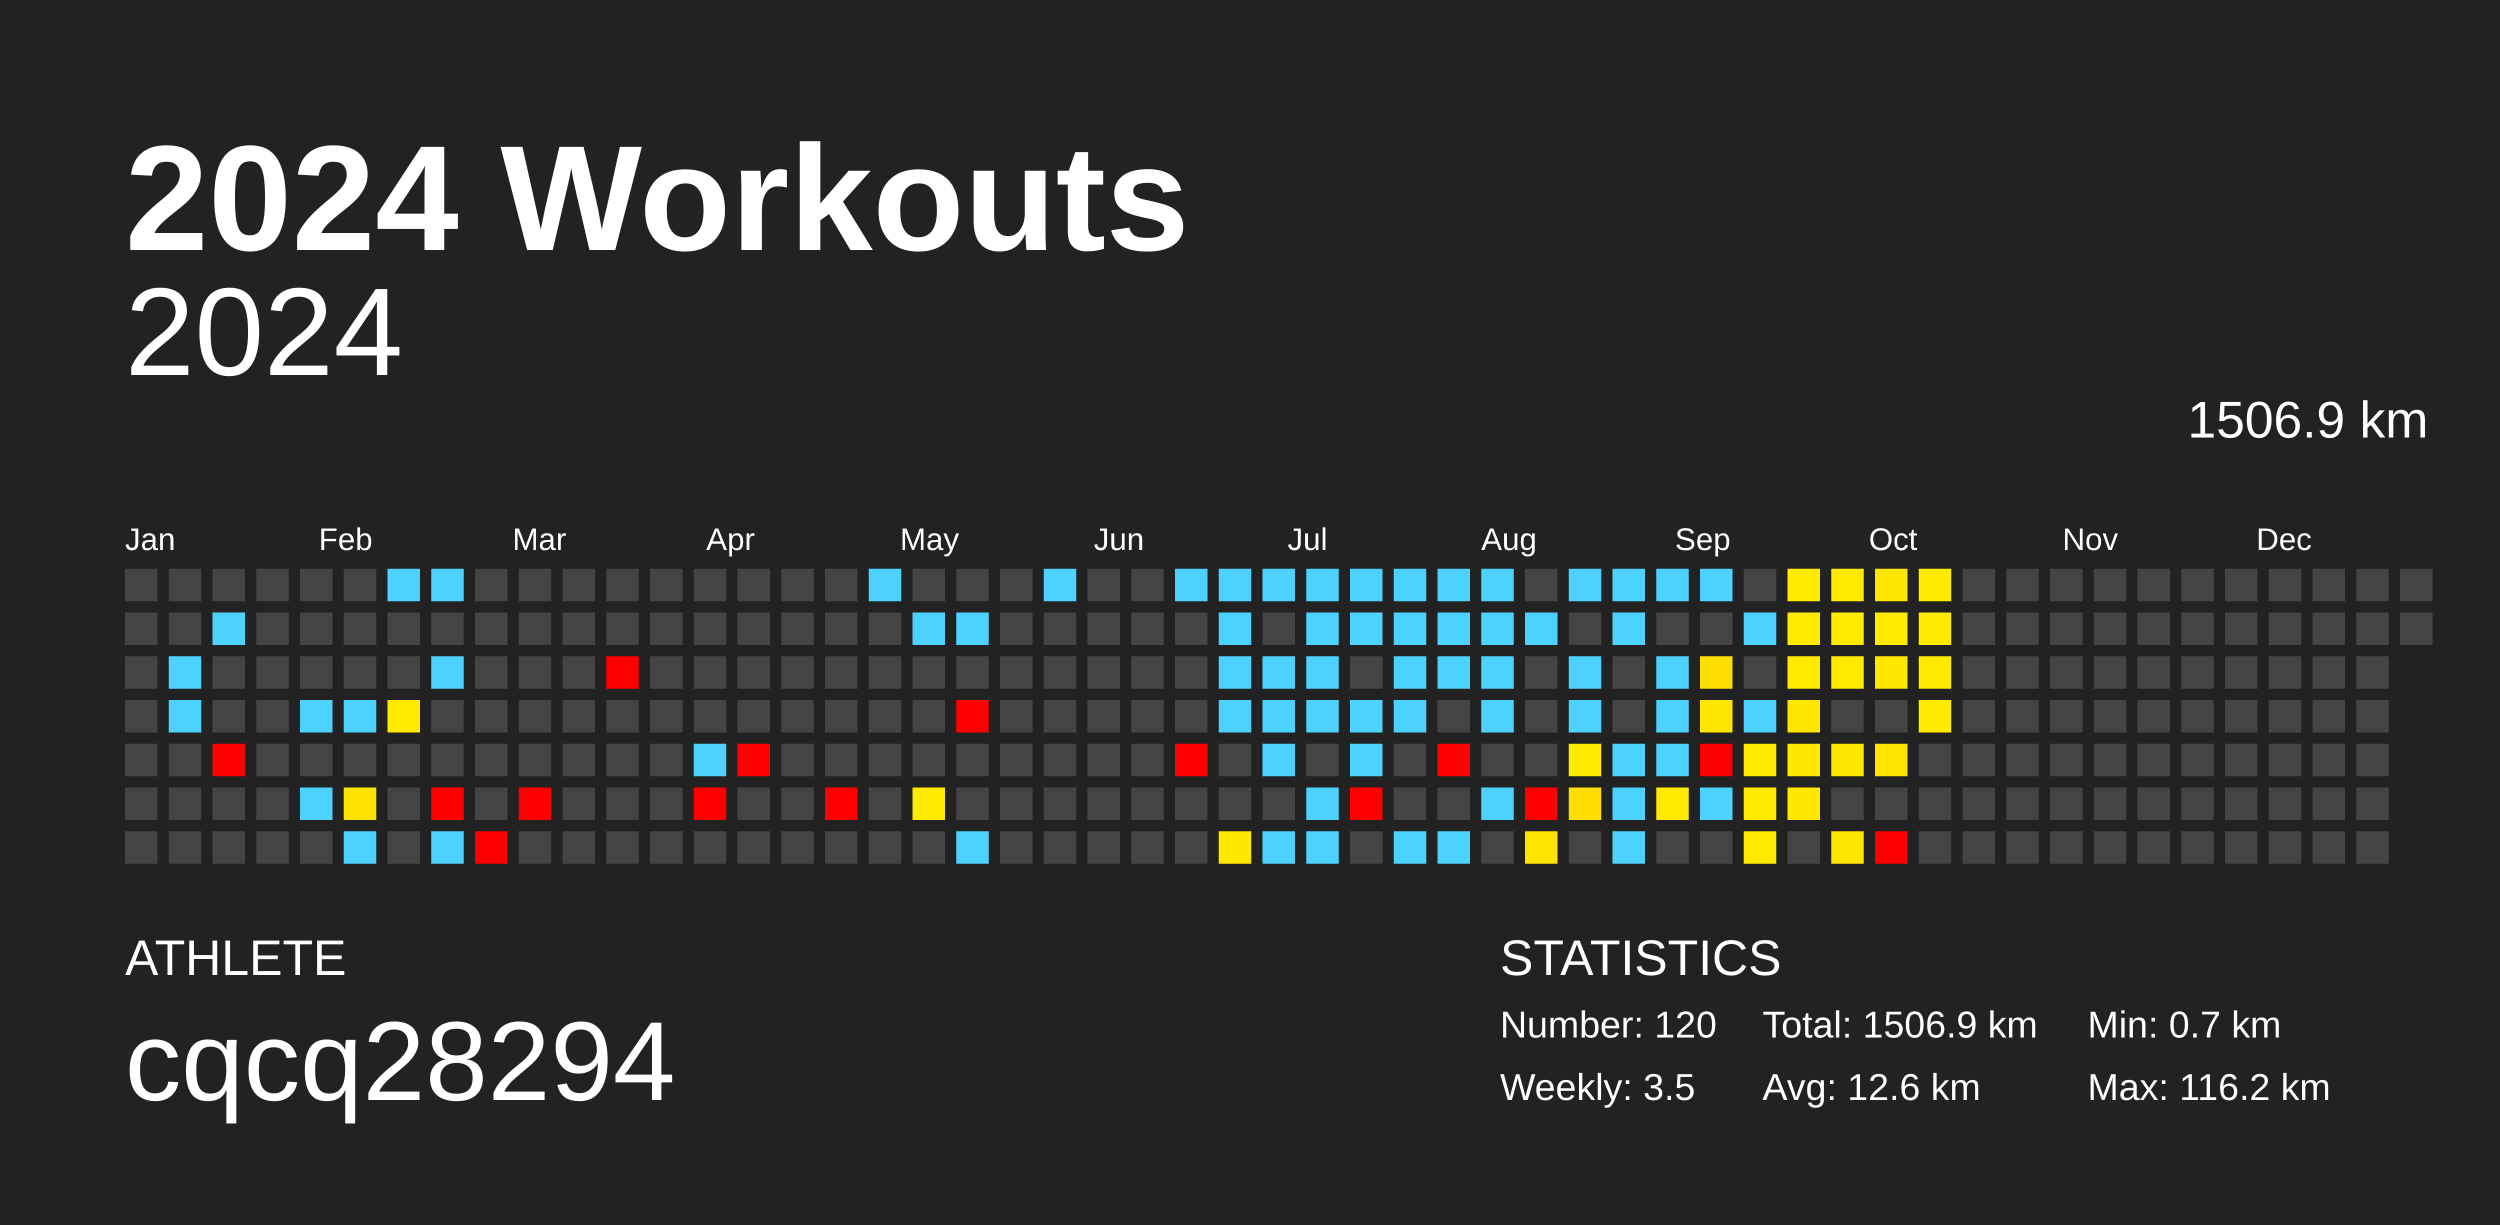
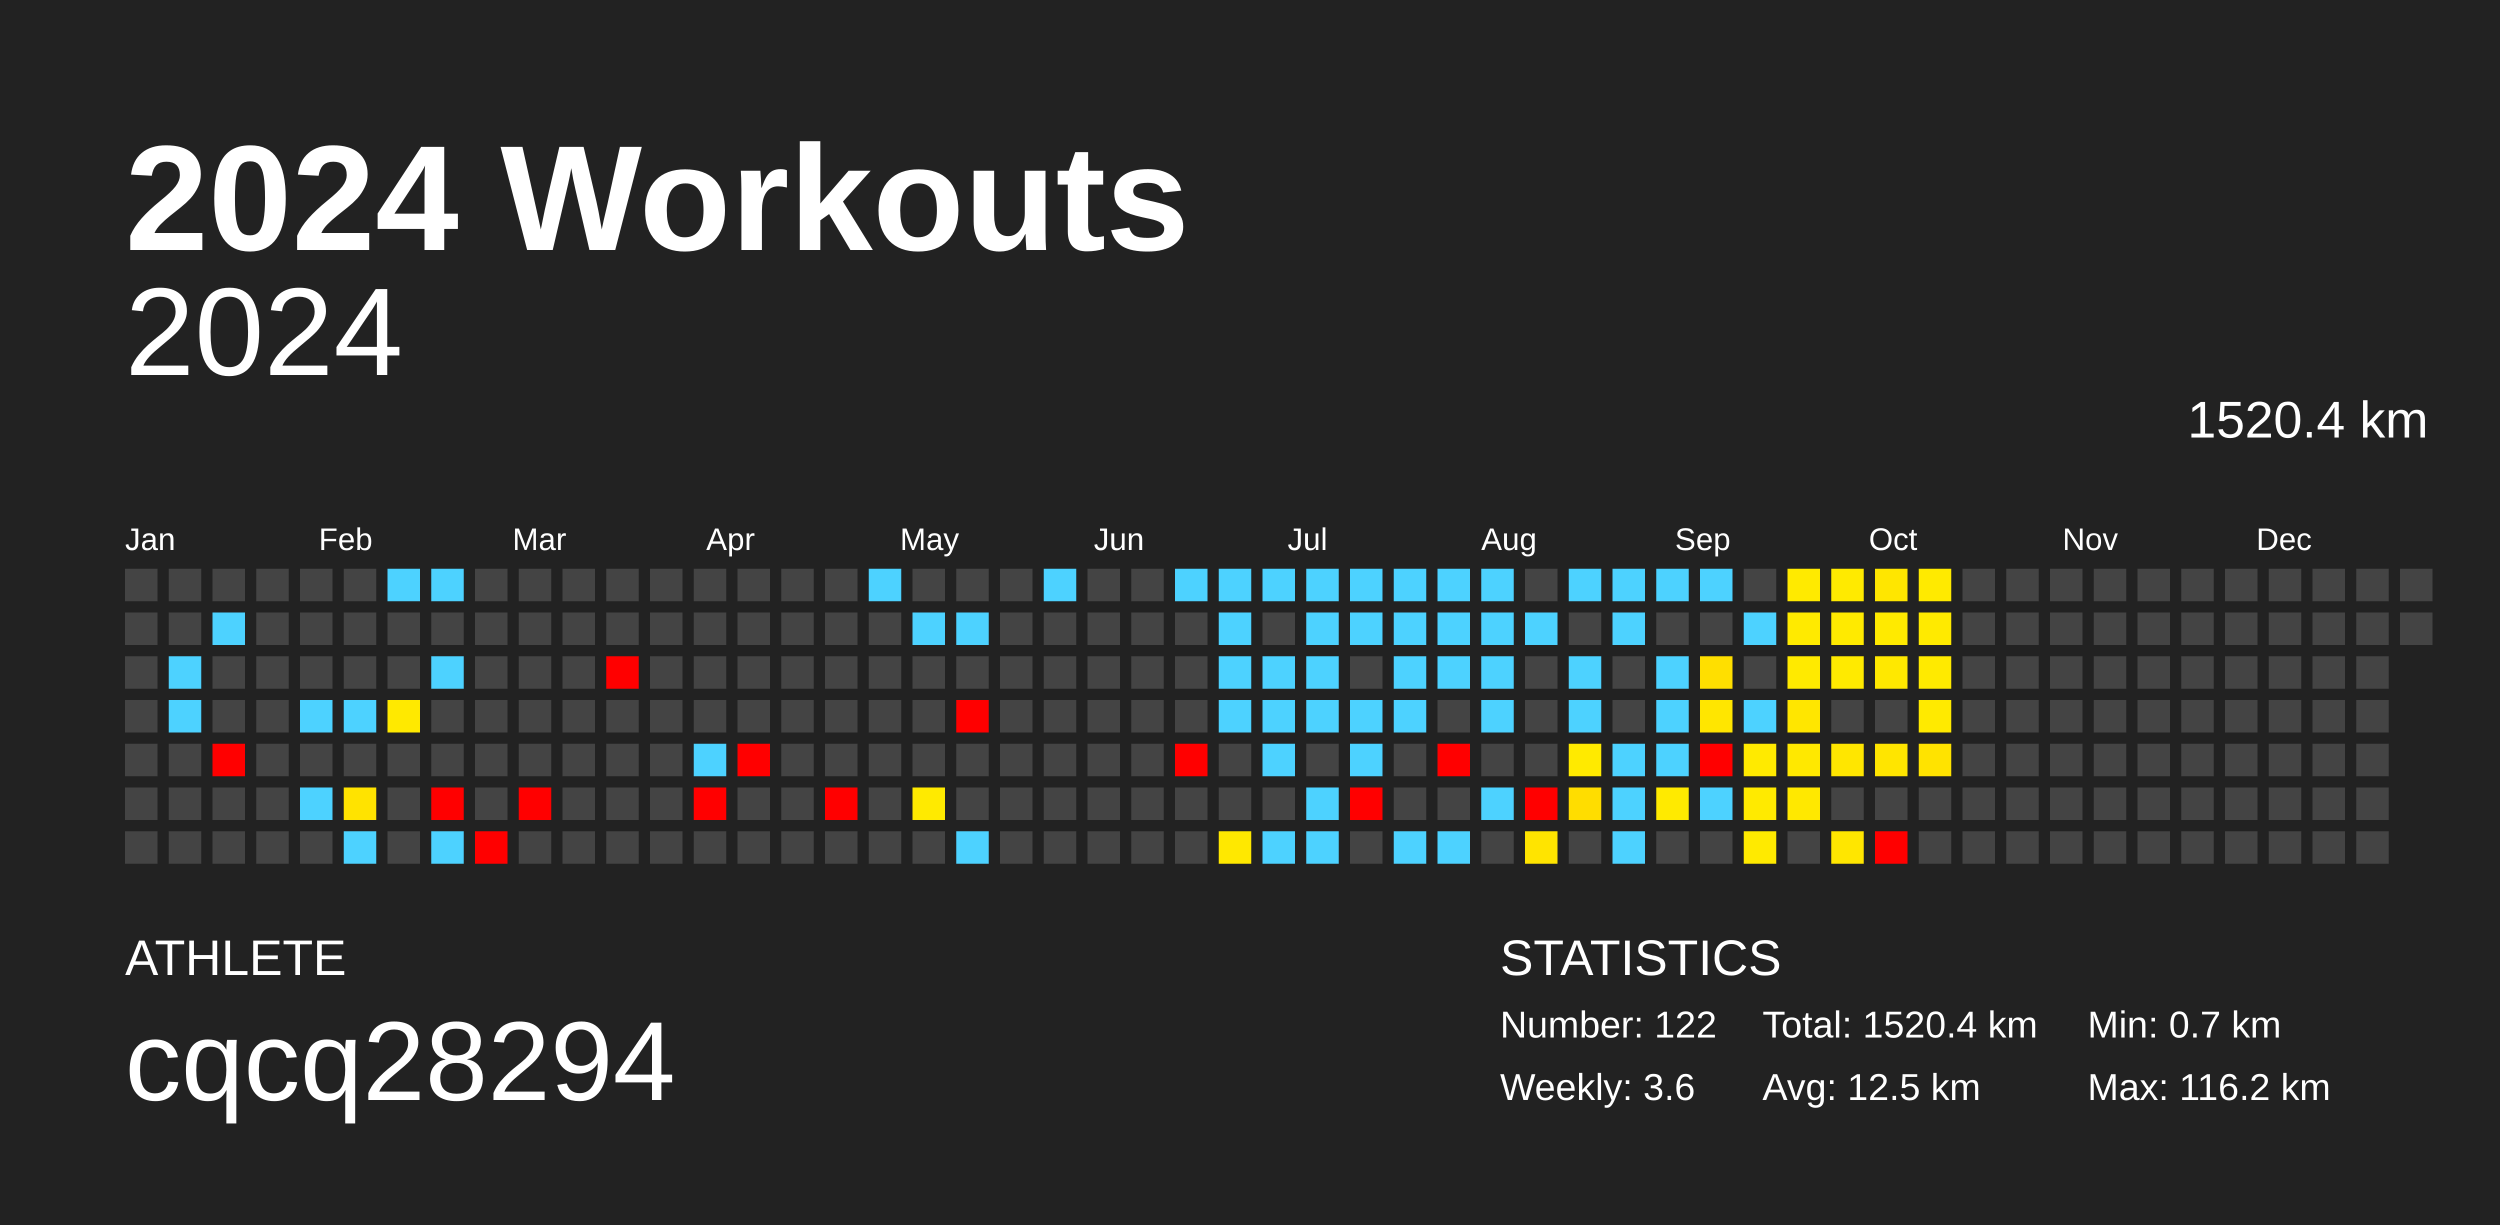
<svg xmlns="http://www.w3.org/2000/svg" baseProfile="full" height="98mm" version="1.1" viewBox="0,0,200,98" width="200mm">
  <defs />
  <rect fill="#222222" height="98" width="200" x="0" y="0" />
  <text fill="#FFFFFF" style="font-size:12px; font-family:Arial; font-weight:bold;" x="10" y="20">2024 Workouts</text>
  <text fill="#FFFFFF" style="font-size:4px; font-family:Arial" x="10" y="78">ATHLETE</text>
  <text fill="#FFFFFF" style="font-size:9px; font-family:Arial" x="10" y="88">cqcq28294</text>
  <text fill="#FFFFFF" style="font-size:4px; font-family:Arial" x="120" y="78">STATISTICS</text>
-   <text fill="#FFFFFF" style="font-size:3px; font-family:Arial" x="120" y="83">Number: 120</text>
-   <text fill="#FFFFFF" style="font-size:3px; font-family:Arial" x="120" y="88">Weekly: 3.5</text>
-   <text fill="#FFFFFF" style="font-size:3px; font-family:Arial" x="141" y="83">Total: 1506.9 km</text>
-   <text fill="#FFFFFF" style="font-size:3px; font-family:Arial" x="141" y="88">Avg: 12.6 km</text>
+   <text fill="#FFFFFF" style="font-size:3px; font-family:Arial" x="120" y="83">Number: 122</text>
+   <text fill="#FFFFFF" style="font-size:3px; font-family:Arial" x="120" y="88">Weekly: 3.6</text>
+   <text fill="#FFFFFF" style="font-size:3px; font-family:Arial" x="141" y="83">Total: 1520.4 km</text>
+   <text fill="#FFFFFF" style="font-size:3px; font-family:Arial" x="141" y="88">Avg: 12.5 km</text>
  <text fill="#FFFFFF" style="font-size:3px; font-family:Arial" x="167" y="83">Min: 0.7 km</text>
  <text fill="#FFFFFF" style="font-size:3px; font-family:Arial" x="167" y="88">Max: 116.2 km</text>
  <text alignment-baseline="hanging" fill="#FFFFFF" style="font-size:10.0px; font-family:Arial;" x="10" y="30">2024</text>
-   <text alignment-baseline="hanging" fill="#FFFFFF" style="font-size:4.125px; font-family:Arial;" x="175" y="35">1506.9 km</text>
+   <text alignment-baseline="hanging" fill="#FFFFFF" style="font-size:4.125px; font-family:Arial;" x="175" y="35">1520.4 km</text>
  <text fill="#FFFFFF" style="font-size:2.5px; font-family:Arial" x="10.0" y="44">Jan</text>
  <text fill="#FFFFFF" style="font-size:2.5px; font-family:Arial" x="25.5" y="44">Feb</text>
  <text fill="#FFFFFF" style="font-size:2.5px; font-family:Arial" x="41.0" y="44">Mar</text>
  <text fill="#FFFFFF" style="font-size:2.5px; font-family:Arial" x="56.5" y="44">Apr</text>
  <text fill="#FFFFFF" style="font-size:2.5px; font-family:Arial" x="72.0" y="44">May</text>
  <text fill="#FFFFFF" style="font-size:2.5px; font-family:Arial" x="87.5" y="44">Jun</text>
  <text fill="#FFFFFF" style="font-size:2.5px; font-family:Arial" x="103.0" y="44">Jul</text>
  <text fill="#FFFFFF" style="font-size:2.5px; font-family:Arial" x="118.5" y="44">Aug</text>
  <text fill="#FFFFFF" style="font-size:2.5px; font-family:Arial" x="134.0" y="44">Sep</text>
  <text fill="#FFFFFF" style="font-size:2.5px; font-family:Arial" x="149.5" y="44">Oct</text>
  <text fill="#FFFFFF" style="font-size:2.5px; font-family:Arial" x="165.0" y="44">Nov</text>
  <text fill="#FFFFFF" style="font-size:2.5px; font-family:Arial" x="180.5" y="44">Dec</text>
  <rect fill="#444444" height="2.6" width="2.6" x="10.0" y="45.5" />
  <rect fill="#444444" height="2.6" width="2.6" x="10.0" y="49.0" />
  <rect fill="#444444" height="2.6" width="2.6" x="10.0" y="52.5" />
  <rect fill="#444444" height="2.6" width="2.6" x="10.0" y="56.0" />
  <rect fill="#444444" height="2.6" width="2.6" x="10.0" y="59.5" />
  <rect fill="#444444" height="2.6" width="2.6" x="10.0" y="63.0" />
  <rect fill="#444444" height="2.6" width="2.6" x="10.0" y="66.5" />
  <rect fill="#444444" height="2.6" width="2.6" x="13.5" y="45.5" />
  <rect fill="#444444" height="2.6" width="2.6" x="13.5" y="49.0" />
  <rect fill="#4dd2ff" height="2.6" width="2.6" x="13.5" y="52.5" />
  <rect fill="#4dd2ff" height="2.6" width="2.6" x="13.5" y="56.0" />
  <rect fill="#444444" height="2.6" width="2.6" x="13.5" y="59.5" />
  <rect fill="#444444" height="2.6" width="2.6" x="13.5" y="63.0" />
  <rect fill="#444444" height="2.6" width="2.6" x="13.5" y="66.5" />
  <rect fill="#444444" height="2.6" width="2.6" x="17.0" y="45.5" />
  <rect fill="#4dd2ff" height="2.6" width="2.6" x="17.0" y="49.0" />
  <rect fill="#444444" height="2.6" width="2.6" x="17.0" y="52.5" />
  <rect fill="#444444" height="2.6" width="2.6" x="17.0" y="56.0" />
  <rect fill="red" height="2.6" width="2.6" x="17.0" y="59.5" />
  <rect fill="#444444" height="2.6" width="2.6" x="17.0" y="63.0" />
  <rect fill="#444444" height="2.6" width="2.6" x="17.0" y="66.5" />
  <rect fill="#444444" height="2.6" width="2.6" x="20.5" y="45.5" />
  <rect fill="#444444" height="2.6" width="2.6" x="20.5" y="49.0" />
  <rect fill="#444444" height="2.6" width="2.6" x="20.5" y="52.5" />
  <rect fill="#444444" height="2.6" width="2.6" x="20.5" y="56.0" />
  <rect fill="#444444" height="2.6" width="2.6" x="20.5" y="59.5" />
  <rect fill="#444444" height="2.6" width="2.6" x="20.5" y="63.0" />
  <rect fill="#444444" height="2.6" width="2.6" x="20.5" y="66.5" />
  <rect fill="#444444" height="2.6" width="2.6" x="24.0" y="45.5" />
  <rect fill="#444444" height="2.6" width="2.6" x="24.0" y="49.0" />
  <rect fill="#444444" height="2.6" width="2.6" x="24.0" y="52.5" />
  <rect fill="#4dd2ff" height="2.6" width="2.6" x="24.0" y="56.0" />
  <rect fill="#444444" height="2.6" width="2.6" x="24.0" y="59.5" />
  <rect fill="#4dd2ff" height="2.6" width="2.6" x="24.0" y="63.0" />
  <rect fill="#444444" height="2.6" width="2.6" x="24.0" y="66.5" />
  <rect fill="#444444" height="2.6" width="2.6" x="27.5" y="45.5" />
  <rect fill="#444444" height="2.6" width="2.6" x="27.5" y="49.0" />
  <rect fill="#444444" height="2.6" width="2.6" x="27.5" y="52.5" />
  <rect fill="#4dd2ff" height="2.6" width="2.6" x="27.5" y="56.0" />
  <rect fill="#444444" height="2.6" width="2.6" x="27.5" y="59.5" />
  <rect fill="#ffe300" height="2.6" width="2.6" x="27.5" y="63.0" />
  <rect fill="#4dd2ff" height="2.6" width="2.6" x="27.5" y="66.5" />
  <rect fill="#4dd2ff" height="2.6" width="2.6" x="31.0" y="45.5" />
  <rect fill="#444444" height="2.6" width="2.6" x="31.0" y="49.0" />
  <rect fill="#444444" height="2.6" width="2.6" x="31.0" y="52.5" />
  <rect fill="#ffe900" height="2.6" width="2.6" x="31.0" y="56.0" />
  <rect fill="#444444" height="2.6" width="2.6" x="31.0" y="59.5" />
  <rect fill="#444444" height="2.6" width="2.6" x="31.0" y="63.0" />
  <rect fill="#444444" height="2.6" width="2.6" x="31.0" y="66.5" />
  <rect fill="#4dd2ff" height="2.6" width="2.6" x="34.5" y="45.5" />
  <rect fill="#444444" height="2.6" width="2.6" x="34.5" y="49.0" />
  <rect fill="#4dd2ff" height="2.6" width="2.6" x="34.5" y="52.5" />
  <rect fill="#444444" height="2.6" width="2.6" x="34.5" y="56.0" />
  <rect fill="#444444" height="2.6" width="2.6" x="34.5" y="59.5" />
  <rect fill="red" height="2.6" width="2.6" x="34.5" y="63.0" />
  <rect fill="#4dd2ff" height="2.6" width="2.6" x="34.5" y="66.5" />
  <rect fill="#444444" height="2.6" width="2.6" x="38.0" y="45.5" />
  <rect fill="#444444" height="2.6" width="2.6" x="38.0" y="49.0" />
  <rect fill="#444444" height="2.6" width="2.6" x="38.0" y="52.5" />
  <rect fill="#444444" height="2.6" width="2.6" x="38.0" y="56.0" />
  <rect fill="#444444" height="2.6" width="2.6" x="38.0" y="59.5" />
  <rect fill="#444444" height="2.6" width="2.6" x="38.0" y="63.0" />
  <rect fill="red" height="2.6" width="2.6" x="38.0" y="66.5" />
  <rect fill="#444444" height="2.6" width="2.6" x="41.5" y="45.5" />
  <rect fill="#444444" height="2.6" width="2.6" x="41.5" y="49.0" />
  <rect fill="#444444" height="2.6" width="2.6" x="41.5" y="52.5" />
  <rect fill="#444444" height="2.6" width="2.6" x="41.5" y="56.0" />
  <rect fill="#444444" height="2.6" width="2.6" x="41.5" y="59.5" />
  <rect fill="red" height="2.6" width="2.6" x="41.5" y="63.0" />
  <rect fill="#444444" height="2.6" width="2.6" x="41.5" y="66.5" />
  <rect fill="#444444" height="2.6" width="2.6" x="45.0" y="45.5" />
  <rect fill="#444444" height="2.6" width="2.6" x="45.0" y="49.0" />
  <rect fill="#444444" height="2.6" width="2.6" x="45.0" y="52.5" />
  <rect fill="#444444" height="2.6" width="2.6" x="45.0" y="56.0" />
  <rect fill="#444444" height="2.6" width="2.6" x="45.0" y="59.5" />
  <rect fill="#444444" height="2.6" width="2.6" x="45.0" y="63.0" />
  <rect fill="#444444" height="2.6" width="2.6" x="45.0" y="66.5" />
  <rect fill="#444444" height="2.6" width="2.6" x="48.5" y="45.5" />
  <rect fill="#444444" height="2.6" width="2.6" x="48.5" y="49.0" />
  <rect fill="red" height="2.6" width="2.6" x="48.5" y="52.5" />
  <rect fill="#444444" height="2.6" width="2.6" x="48.5" y="56.0" />
  <rect fill="#444444" height="2.6" width="2.6" x="48.5" y="59.5" />
  <rect fill="#444444" height="2.6" width="2.6" x="48.5" y="63.0" />
  <rect fill="#444444" height="2.6" width="2.6" x="48.5" y="66.5" />
  <rect fill="#444444" height="2.6" width="2.6" x="52.0" y="45.5" />
  <rect fill="#444444" height="2.6" width="2.6" x="52.0" y="49.0" />
  <rect fill="#444444" height="2.6" width="2.6" x="52.0" y="52.5" />
  <rect fill="#444444" height="2.6" width="2.6" x="52.0" y="56.0" />
  <rect fill="#444444" height="2.6" width="2.6" x="52.0" y="59.5" />
  <rect fill="#444444" height="2.6" width="2.6" x="52.0" y="63.0" />
  <rect fill="#444444" height="2.6" width="2.6" x="52.0" y="66.5" />
  <rect fill="#444444" height="2.6" width="2.6" x="55.5" y="45.5" />
  <rect fill="#444444" height="2.6" width="2.6" x="55.5" y="49.0" />
  <rect fill="#444444" height="2.6" width="2.6" x="55.5" y="52.5" />
  <rect fill="#444444" height="2.6" width="2.6" x="55.5" y="56.0" />
  <rect fill="#4dd2ff" height="2.6" width="2.6" x="55.5" y="59.5" />
  <rect fill="red" height="2.6" width="2.6" x="55.5" y="63.0" />
  <rect fill="#444444" height="2.6" width="2.6" x="55.5" y="66.5" />
  <rect fill="#444444" height="2.6" width="2.6" x="59.0" y="45.5" />
  <rect fill="#444444" height="2.6" width="2.6" x="59.0" y="49.0" />
  <rect fill="#444444" height="2.6" width="2.6" x="59.0" y="52.5" />
  <rect fill="#444444" height="2.6" width="2.6" x="59.0" y="56.0" />
  <rect fill="red" height="2.6" width="2.6" x="59.0" y="59.5" />
  <rect fill="#444444" height="2.6" width="2.6" x="59.0" y="63.0" />
  <rect fill="#444444" height="2.6" width="2.6" x="59.0" y="66.5" />
  <rect fill="#444444" height="2.6" width="2.6" x="62.5" y="45.5" />
  <rect fill="#444444" height="2.6" width="2.6" x="62.5" y="49.0" />
  <rect fill="#444444" height="2.6" width="2.6" x="62.5" y="52.5" />
  <rect fill="#444444" height="2.6" width="2.6" x="62.5" y="56.0" />
  <rect fill="#444444" height="2.6" width="2.6" x="62.5" y="59.5" />
  <rect fill="#444444" height="2.6" width="2.6" x="62.5" y="63.0" />
  <rect fill="#444444" height="2.6" width="2.6" x="62.5" y="66.5" />
  <rect fill="#444444" height="2.6" width="2.6" x="66.0" y="45.5" />
  <rect fill="#444444" height="2.6" width="2.6" x="66.0" y="49.0" />
  <rect fill="#444444" height="2.6" width="2.6" x="66.0" y="52.5" />
  <rect fill="#444444" height="2.6" width="2.6" x="66.0" y="56.0" />
  <rect fill="#444444" height="2.6" width="2.6" x="66.0" y="59.5" />
  <rect fill="red" height="2.6" width="2.6" x="66.0" y="63.0" />
  <rect fill="#444444" height="2.6" width="2.6" x="66.0" y="66.5" />
  <rect fill="#4dd2ff" height="2.6" width="2.6" x="69.5" y="45.5" />
  <rect fill="#444444" height="2.6" width="2.6" x="69.5" y="49.0" />
  <rect fill="#444444" height="2.6" width="2.6" x="69.5" y="52.5" />
  <rect fill="#444444" height="2.6" width="2.6" x="69.5" y="56.0" />
  <rect fill="#444444" height="2.6" width="2.6" x="69.5" y="59.5" />
  <rect fill="#444444" height="2.6" width="2.6" x="69.5" y="63.0" />
  <rect fill="#444444" height="2.6" width="2.6" x="69.5" y="66.5" />
  <rect fill="#444444" height="2.6" width="2.6" x="73.0" y="45.5" />
  <rect fill="#4dd2ff" height="2.6" width="2.6" x="73.0" y="49.0" />
  <rect fill="#444444" height="2.6" width="2.6" x="73.0" y="52.5" />
  <rect fill="#444444" height="2.6" width="2.6" x="73.0" y="56.0" />
  <rect fill="#444444" height="2.6" width="2.6" x="73.0" y="59.5" />
  <rect fill="#ffea00" height="2.6" width="2.6" x="73.0" y="63.0" />
  <rect fill="#444444" height="2.6" width="2.6" x="73.0" y="66.5" />
  <rect fill="#444444" height="2.6" width="2.6" x="76.5" y="45.5" />
  <rect fill="#4dd2ff" height="2.6" width="2.6" x="76.5" y="49.0" />
  <rect fill="#444444" height="2.6" width="2.6" x="76.5" y="52.5" />
  <rect fill="red" height="2.6" width="2.6" x="76.5" y="56.0" />
  <rect fill="#444444" height="2.6" width="2.6" x="76.5" y="59.5" />
  <rect fill="#444444" height="2.6" width="2.6" x="76.5" y="63.0" />
  <rect fill="#4dd2ff" height="2.6" width="2.6" x="76.5" y="66.5" />
  <rect fill="#444444" height="2.6" width="2.6" x="80.0" y="45.5" />
  <rect fill="#444444" height="2.6" width="2.6" x="80.0" y="49.0" />
  <rect fill="#444444" height="2.6" width="2.6" x="80.0" y="52.5" />
  <rect fill="#444444" height="2.6" width="2.6" x="80.0" y="56.0" />
  <rect fill="#444444" height="2.6" width="2.6" x="80.0" y="59.5" />
  <rect fill="#444444" height="2.6" width="2.6" x="80.0" y="63.0" />
  <rect fill="#444444" height="2.6" width="2.6" x="80.0" y="66.5" />
  <rect fill="#4dd2ff" height="2.6" width="2.6" x="83.5" y="45.5" />
  <rect fill="#444444" height="2.6" width="2.6" x="83.5" y="49.0" />
  <rect fill="#444444" height="2.6" width="2.6" x="83.5" y="52.5" />
  <rect fill="#444444" height="2.6" width="2.6" x="83.5" y="56.0" />
  <rect fill="#444444" height="2.6" width="2.6" x="83.5" y="59.5" />
  <rect fill="#444444" height="2.6" width="2.6" x="83.5" y="63.0" />
  <rect fill="#444444" height="2.6" width="2.6" x="83.5" y="66.5" />
  <rect fill="#444444" height="2.6" width="2.6" x="87.0" y="45.5" />
  <rect fill="#444444" height="2.6" width="2.6" x="87.0" y="49.0" />
  <rect fill="#444444" height="2.6" width="2.6" x="87.0" y="52.5" />
  <rect fill="#444444" height="2.6" width="2.6" x="87.0" y="56.0" />
  <rect fill="#444444" height="2.6" width="2.6" x="87.0" y="59.5" />
  <rect fill="#444444" height="2.6" width="2.6" x="87.0" y="63.0" />
  <rect fill="#444444" height="2.6" width="2.6" x="87.0" y="66.5" />
  <rect fill="#444444" height="2.6" width="2.6" x="90.5" y="45.5" />
  <rect fill="#444444" height="2.6" width="2.6" x="90.5" y="49.0" />
  <rect fill="#444444" height="2.6" width="2.6" x="90.5" y="52.5" />
  <rect fill="#444444" height="2.6" width="2.6" x="90.5" y="56.0" />
  <rect fill="#444444" height="2.6" width="2.6" x="90.5" y="59.5" />
  <rect fill="#444444" height="2.6" width="2.6" x="90.5" y="63.0" />
  <rect fill="#444444" height="2.6" width="2.6" x="90.5" y="66.5" />
  <rect fill="#4dd2ff" height="2.6" width="2.6" x="94.0" y="45.5" />
  <rect fill="#444444" height="2.6" width="2.6" x="94.0" y="49.0" />
  <rect fill="#444444" height="2.6" width="2.6" x="94.0" y="52.5" />
  <rect fill="#444444" height="2.6" width="2.6" x="94.0" y="56.0" />
  <rect fill="red" height="2.6" width="2.6" x="94.0" y="59.5" />
  <rect fill="#444444" height="2.6" width="2.6" x="94.0" y="63.0" />
  <rect fill="#444444" height="2.6" width="2.6" x="94.0" y="66.5" />
  <rect fill="#4dd2ff" height="2.6" width="2.6" x="97.5" y="45.5" />
  <rect fill="#4dd2ff" height="2.6" width="2.6" x="97.5" y="49.0" />
  <rect fill="#4dd2ff" height="2.6" width="2.6" x="97.5" y="52.5" />
  <rect fill="#4dd2ff" height="2.6" width="2.6" x="97.5" y="56.0" />
  <rect fill="#444444" height="2.6" width="2.6" x="97.5" y="59.5" />
  <rect fill="#444444" height="2.6" width="2.6" x="97.5" y="63.0" />
  <rect fill="#ffe800" height="2.6" width="2.6" x="97.5" y="66.5" />
  <rect fill="#4dd2ff" height="2.6" width="2.6" x="101.0" y="45.5" />
  <rect fill="#444444" height="2.6" width="2.6" x="101.0" y="49.0" />
  <rect fill="#4dd2ff" height="2.6" width="2.6" x="101.0" y="52.5" />
  <rect fill="#4dd2ff" height="2.6" width="2.6" x="101.0" y="56.0" />
  <rect fill="#4dd2ff" height="2.6" width="2.6" x="101.0" y="59.5" />
  <rect fill="#444444" height="2.6" width="2.6" x="101.0" y="63.0" />
  <rect fill="#4dd2ff" height="2.6" width="2.6" x="101.0" y="66.5" />
  <rect fill="#4dd2ff" height="2.6" width="2.6" x="104.5" y="45.5" />
  <rect fill="#4dd2ff" height="2.6" width="2.6" x="104.5" y="49.0" />
  <rect fill="#4dd2ff" height="2.6" width="2.6" x="104.5" y="52.5" />
  <rect fill="#4dd2ff" height="2.6" width="2.6" x="104.5" y="56.0" />
  <rect fill="#444444" height="2.6" width="2.6" x="104.5" y="59.5" />
  <rect fill="#4dd2ff" height="2.6" width="2.6" x="104.5" y="63.0" />
  <rect fill="#4dd2ff" height="2.6" width="2.6" x="104.5" y="66.5" />
  <rect fill="#4dd2ff" height="2.6" width="2.6" x="108.0" y="45.5" />
  <rect fill="#4dd2ff" height="2.6" width="2.6" x="108.0" y="49.0" />
  <rect fill="#444444" height="2.6" width="2.6" x="108.0" y="52.5" />
  <rect fill="#4dd2ff" height="2.6" width="2.6" x="108.0" y="56.0" />
  <rect fill="#4dd2ff" height="2.6" width="2.6" x="108.0" y="59.5" />
  <rect fill="red" height="2.6" width="2.6" x="108.0" y="63.0" />
  <rect fill="#444444" height="2.6" width="2.6" x="108.0" y="66.5" />
  <rect fill="#4dd2ff" height="2.6" width="2.6" x="111.5" y="45.5" />
  <rect fill="#4dd2ff" height="2.6" width="2.6" x="111.5" y="49.0" />
  <rect fill="#4dd2ff" height="2.6" width="2.6" x="111.5" y="52.5" />
  <rect fill="#4dd2ff" height="2.6" width="2.6" x="111.5" y="56.0" />
  <rect fill="#444444" height="2.6" width="2.6" x="111.5" y="59.5" />
  <rect fill="#444444" height="2.6" width="2.6" x="111.5" y="63.0" />
  <rect fill="#4dd2ff" height="2.6" width="2.6" x="111.5" y="66.5" />
  <rect fill="#4dd2ff" height="2.6" width="2.6" x="115.0" y="45.5" />
  <rect fill="#4dd2ff" height="2.6" width="2.6" x="115.0" y="49.0" />
  <rect fill="#4dd2ff" height="2.6" width="2.6" x="115.0" y="52.5" />
  <rect fill="#444444" height="2.6" width="2.6" x="115.0" y="56.0" />
  <rect fill="red" height="2.6" width="2.6" x="115.0" y="59.5" />
  <rect fill="#444444" height="2.6" width="2.6" x="115.0" y="63.0" />
  <rect fill="#4dd2ff" height="2.6" width="2.6" x="115.0" y="66.5" />
  <rect fill="#4dd2ff" height="2.6" width="2.6" x="118.5" y="45.5" />
  <rect fill="#4dd2ff" height="2.6" width="2.6" x="118.5" y="49.0" />
  <rect fill="#4dd2ff" height="2.6" width="2.6" x="118.5" y="52.5" />
  <rect fill="#4dd2ff" height="2.6" width="2.6" x="118.5" y="56.0" />
  <rect fill="#444444" height="2.6" width="2.6" x="118.5" y="59.5" />
  <rect fill="#4dd2ff" height="2.6" width="2.6" x="118.5" y="63.0" />
  <rect fill="#444444" height="2.6" width="2.6" x="118.5" y="66.5" />
  <rect fill="#444444" height="2.6" width="2.6" x="122.0" y="45.5" />
  <rect fill="#4dd2ff" height="2.6" width="2.6" x="122.0" y="49.0" />
  <rect fill="#444444" height="2.6" width="2.6" x="122.0" y="52.5" />
  <rect fill="#444444" height="2.6" width="2.6" x="122.0" y="56.0" />
  <rect fill="#444444" height="2.6" width="2.6" x="122.0" y="59.5" />
  <rect fill="red" height="2.6" width="2.6" x="122.0" y="63.0" />
  <rect fill="#ffe400" height="2.6" width="2.6" x="122.0" y="66.5" />
  <rect fill="#4dd2ff" height="2.6" width="2.6" x="125.5" y="45.5" />
  <rect fill="#444444" height="2.6" width="2.6" x="125.5" y="49.0" />
  <rect fill="#4dd2ff" height="2.6" width="2.6" x="125.5" y="52.5" />
  <rect fill="#4dd2ff" height="2.6" width="2.6" x="125.5" y="56.0" />
  <rect fill="#ffea00" height="2.6" width="2.6" x="125.5" y="59.5" />
  <rect fill="#ffdd00" height="2.6" width="2.6" x="125.5" y="63.0" />
  <rect fill="#444444" height="2.6" width="2.6" x="125.5" y="66.5" />
  <rect fill="#4dd2ff" height="2.6" width="2.6" x="129.0" y="45.5" />
  <rect fill="#4dd2ff" height="2.6" width="2.6" x="129.0" y="49.0" />
  <rect fill="#444444" height="2.6" width="2.6" x="129.0" y="52.5" />
  <rect fill="#444444" height="2.6" width="2.6" x="129.0" y="56.0" />
  <rect fill="#4dd2ff" height="2.6" width="2.6" x="129.0" y="59.5" />
  <rect fill="#4dd2ff" height="2.6" width="2.6" x="129.0" y="63.0" />
  <rect fill="#4dd2ff" height="2.6" width="2.6" x="129.0" y="66.5" />
  <rect fill="#4dd2ff" height="2.6" width="2.6" x="132.5" y="45.5" />
  <rect fill="#444444" height="2.6" width="2.6" x="132.5" y="49.0" />
  <rect fill="#4dd2ff" height="2.6" width="2.6" x="132.5" y="52.5" />
  <rect fill="#4dd2ff" height="2.6" width="2.6" x="132.5" y="56.0" />
  <rect fill="#4dd2ff" height="2.6" width="2.6" x="132.5" y="59.5" />
  <rect fill="#ffea00" height="2.6" width="2.6" x="132.5" y="63.0" />
  <rect fill="#444444" height="2.6" width="2.6" x="132.5" y="66.5" />
  <rect fill="#4dd2ff" height="2.6" width="2.6" x="136.0" y="45.5" />
  <rect fill="#444444" height="2.6" width="2.6" x="136.0" y="49.0" />
  <rect fill="#ffdf00" height="2.6" width="2.6" x="136.0" y="52.5" />
  <rect fill="#ffe600" height="2.6" width="2.6" x="136.0" y="56.0" />
  <rect fill="red" height="2.6" width="2.6" x="136.0" y="59.5" />
  <rect fill="#4dd2ff" height="2.6" width="2.6" x="136.0" y="63.0" />
  <rect fill="#444444" height="2.6" width="2.6" x="136.0" y="66.5" />
  <rect fill="#444444" height="2.6" width="2.6" x="139.5" y="45.5" />
  <rect fill="#4dd2ff" height="2.6" width="2.6" x="139.5" y="49.0" />
  <rect fill="#444444" height="2.6" width="2.6" x="139.5" y="52.5" />
  <rect fill="#4dd2ff" height="2.6" width="2.6" x="139.5" y="56.0" />
  <rect fill="#ffea00" height="2.6" width="2.6" x="139.5" y="59.5" />
  <rect fill="#ffea00" height="2.6" width="2.6" x="139.5" y="63.0" />
  <rect fill="#ffea00" height="2.6" width="2.6" x="139.5" y="66.5" />
  <rect fill="#ffea00" height="2.6" width="2.6" x="143.0" y="45.5" />
  <rect fill="#ffea00" height="2.6" width="2.6" x="143.0" y="49.0" />
  <rect fill="#ffea00" height="2.6" width="2.6" x="143.0" y="52.5" />
  <rect fill="#ffe600" height="2.6" width="2.6" x="143.0" y="56.0" />
  <rect fill="#ffe800" height="2.6" width="2.6" x="143.0" y="59.5" />
  <rect fill="#ffe800" height="2.6" width="2.6" x="143.0" y="63.0" />
  <rect fill="#444444" height="2.6" width="2.6" x="143.0" y="66.5" />
  <rect fill="#ffea00" height="2.6" width="2.6" x="146.5" y="45.5" />
  <rect fill="#ffea00" height="2.6" width="2.6" x="146.5" y="49.0" />
  <rect fill="#ffea00" height="2.6" width="2.6" x="146.5" y="52.5" />
  <rect fill="#444444" height="2.6" width="2.6" x="146.5" y="56.0" />
  <rect fill="#ffe600" height="2.6" width="2.6" x="146.5" y="59.5" />
  <rect fill="#444444" height="2.6" width="2.6" x="146.5" y="63.0" />
  <rect fill="#ffe600" height="2.6" width="2.6" x="146.5" y="66.5" />
  <rect fill="#ffe600" height="2.6" width="2.6" x="150.0" y="45.5" />
  <rect fill="#ffea00" height="2.6" width="2.6" x="150.0" y="49.0" />
  <rect fill="#ffe800" height="2.6" width="2.6" x="150.0" y="52.5" />
  <rect fill="#444444" height="2.6" width="2.6" x="150.0" y="56.0" />
  <rect fill="#ffe500" height="2.6" width="2.6" x="150.0" y="59.5" />
  <rect fill="#444444" height="2.6" width="2.6" x="150.0" y="63.0" />
  <rect fill="red" height="2.6" width="2.6" x="150.0" y="66.5" />
  <rect fill="#ffea00" height="2.6" width="2.6" x="153.5" y="45.5" />
  <rect fill="#ffea00" height="2.6" width="2.6" x="153.5" y="49.0" />
  <rect fill="#ffea00" height="2.6" width="2.6" x="153.5" y="52.5" />
  <rect fill="#ffea00" height="2.6" width="2.6" x="153.5" y="56.0" />
-   <rect fill="#444444" height="2.6" width="2.6" x="153.5" y="59.5" />
+   <rect fill="#ffe300" height="2.6" width="2.6" x="153.5" y="59.5" />
  <rect fill="#444444" height="2.6" width="2.6" x="153.5" y="63.0" />
  <rect fill="#444444" height="2.6" width="2.6" x="153.5" y="66.5" />
  <rect fill="#444444" height="2.6" width="2.6" x="157.0" y="45.5" />
  <rect fill="#444444" height="2.6" width="2.6" x="157.0" y="49.0" />
  <rect fill="#444444" height="2.6" width="2.6" x="157.0" y="52.5" />
  <rect fill="#444444" height="2.6" width="2.6" x="157.0" y="56.0" />
  <rect fill="#444444" height="2.6" width="2.6" x="157.0" y="59.5" />
  <rect fill="#444444" height="2.6" width="2.6" x="157.0" y="63.0" />
  <rect fill="#444444" height="2.6" width="2.6" x="157.0" y="66.5" />
  <rect fill="#444444" height="2.6" width="2.6" x="160.5" y="45.5" />
  <rect fill="#444444" height="2.6" width="2.6" x="160.5" y="49.0" />
  <rect fill="#444444" height="2.6" width="2.6" x="160.5" y="52.5" />
  <rect fill="#444444" height="2.6" width="2.6" x="160.5" y="56.0" />
  <rect fill="#444444" height="2.6" width="2.6" x="160.5" y="59.5" />
  <rect fill="#444444" height="2.6" width="2.6" x="160.5" y="63.0" />
  <rect fill="#444444" height="2.6" width="2.6" x="160.5" y="66.5" />
  <rect fill="#444444" height="2.6" width="2.6" x="164.0" y="45.5" />
  <rect fill="#444444" height="2.6" width="2.6" x="164.0" y="49.0" />
  <rect fill="#444444" height="2.6" width="2.6" x="164.0" y="52.5" />
  <rect fill="#444444" height="2.6" width="2.6" x="164.0" y="56.0" />
  <rect fill="#444444" height="2.6" width="2.6" x="164.0" y="59.5" />
  <rect fill="#444444" height="2.6" width="2.6" x="164.0" y="63.0" />
  <rect fill="#444444" height="2.6" width="2.6" x="164.0" y="66.5" />
  <rect fill="#444444" height="2.6" width="2.6" x="167.5" y="45.5" />
  <rect fill="#444444" height="2.6" width="2.6" x="167.5" y="49.0" />
  <rect fill="#444444" height="2.6" width="2.6" x="167.5" y="52.5" />
  <rect fill="#444444" height="2.6" width="2.6" x="167.5" y="56.0" />
  <rect fill="#444444" height="2.6" width="2.6" x="167.5" y="59.5" />
  <rect fill="#444444" height="2.6" width="2.6" x="167.5" y="63.0" />
  <rect fill="#444444" height="2.6" width="2.6" x="167.5" y="66.5" />
  <rect fill="#444444" height="2.6" width="2.6" x="171.0" y="45.5" />
  <rect fill="#444444" height="2.6" width="2.6" x="171.0" y="49.0" />
  <rect fill="#444444" height="2.6" width="2.6" x="171.0" y="52.5" />
  <rect fill="#444444" height="2.6" width="2.6" x="171.0" y="56.0" />
  <rect fill="#444444" height="2.6" width="2.6" x="171.0" y="59.5" />
  <rect fill="#444444" height="2.6" width="2.6" x="171.0" y="63.0" />
  <rect fill="#444444" height="2.6" width="2.6" x="171.0" y="66.5" />
  <rect fill="#444444" height="2.6" width="2.6" x="174.5" y="45.5" />
  <rect fill="#444444" height="2.6" width="2.6" x="174.5" y="49.0" />
  <rect fill="#444444" height="2.6" width="2.6" x="174.5" y="52.5" />
  <rect fill="#444444" height="2.6" width="2.6" x="174.5" y="56.0" />
  <rect fill="#444444" height="2.6" width="2.6" x="174.5" y="59.5" />
  <rect fill="#444444" height="2.6" width="2.6" x="174.5" y="63.0" />
  <rect fill="#444444" height="2.6" width="2.6" x="174.5" y="66.5" />
  <rect fill="#444444" height="2.6" width="2.6" x="178.0" y="45.5" />
  <rect fill="#444444" height="2.6" width="2.6" x="178.0" y="49.0" />
  <rect fill="#444444" height="2.6" width="2.6" x="178.0" y="52.5" />
  <rect fill="#444444" height="2.6" width="2.6" x="178.0" y="56.0" />
  <rect fill="#444444" height="2.6" width="2.6" x="178.0" y="59.5" />
  <rect fill="#444444" height="2.6" width="2.6" x="178.0" y="63.0" />
  <rect fill="#444444" height="2.6" width="2.6" x="178.0" y="66.5" />
  <rect fill="#444444" height="2.6" width="2.6" x="181.5" y="45.5" />
  <rect fill="#444444" height="2.6" width="2.6" x="181.5" y="49.0" />
  <rect fill="#444444" height="2.6" width="2.6" x="181.5" y="52.5" />
  <rect fill="#444444" height="2.6" width="2.6" x="181.5" y="56.0" />
  <rect fill="#444444" height="2.6" width="2.6" x="181.5" y="59.5" />
  <rect fill="#444444" height="2.6" width="2.6" x="181.5" y="63.0" />
  <rect fill="#444444" height="2.6" width="2.6" x="181.5" y="66.5" />
  <rect fill="#444444" height="2.6" width="2.6" x="185.0" y="45.5" />
  <rect fill="#444444" height="2.6" width="2.6" x="185.0" y="49.0" />
  <rect fill="#444444" height="2.6" width="2.6" x="185.0" y="52.5" />
  <rect fill="#444444" height="2.6" width="2.6" x="185.0" y="56.0" />
  <rect fill="#444444" height="2.6" width="2.6" x="185.0" y="59.5" />
  <rect fill="#444444" height="2.6" width="2.6" x="185.0" y="63.0" />
  <rect fill="#444444" height="2.6" width="2.6" x="185.0" y="66.5" />
  <rect fill="#444444" height="2.6" width="2.6" x="188.5" y="45.5" />
  <rect fill="#444444" height="2.6" width="2.6" x="188.5" y="49.0" />
  <rect fill="#444444" height="2.6" width="2.6" x="188.5" y="52.5" />
  <rect fill="#444444" height="2.6" width="2.6" x="188.5" y="56.0" />
  <rect fill="#444444" height="2.6" width="2.6" x="188.5" y="59.5" />
  <rect fill="#444444" height="2.6" width="2.6" x="188.5" y="63.0" />
  <rect fill="#444444" height="2.6" width="2.6" x="188.5" y="66.5" />
  <rect fill="#444444" height="2.6" width="2.6" x="192.0" y="45.5" />
  <rect fill="#444444" height="2.6" width="2.6" x="192.0" y="49.0" />
</svg>
